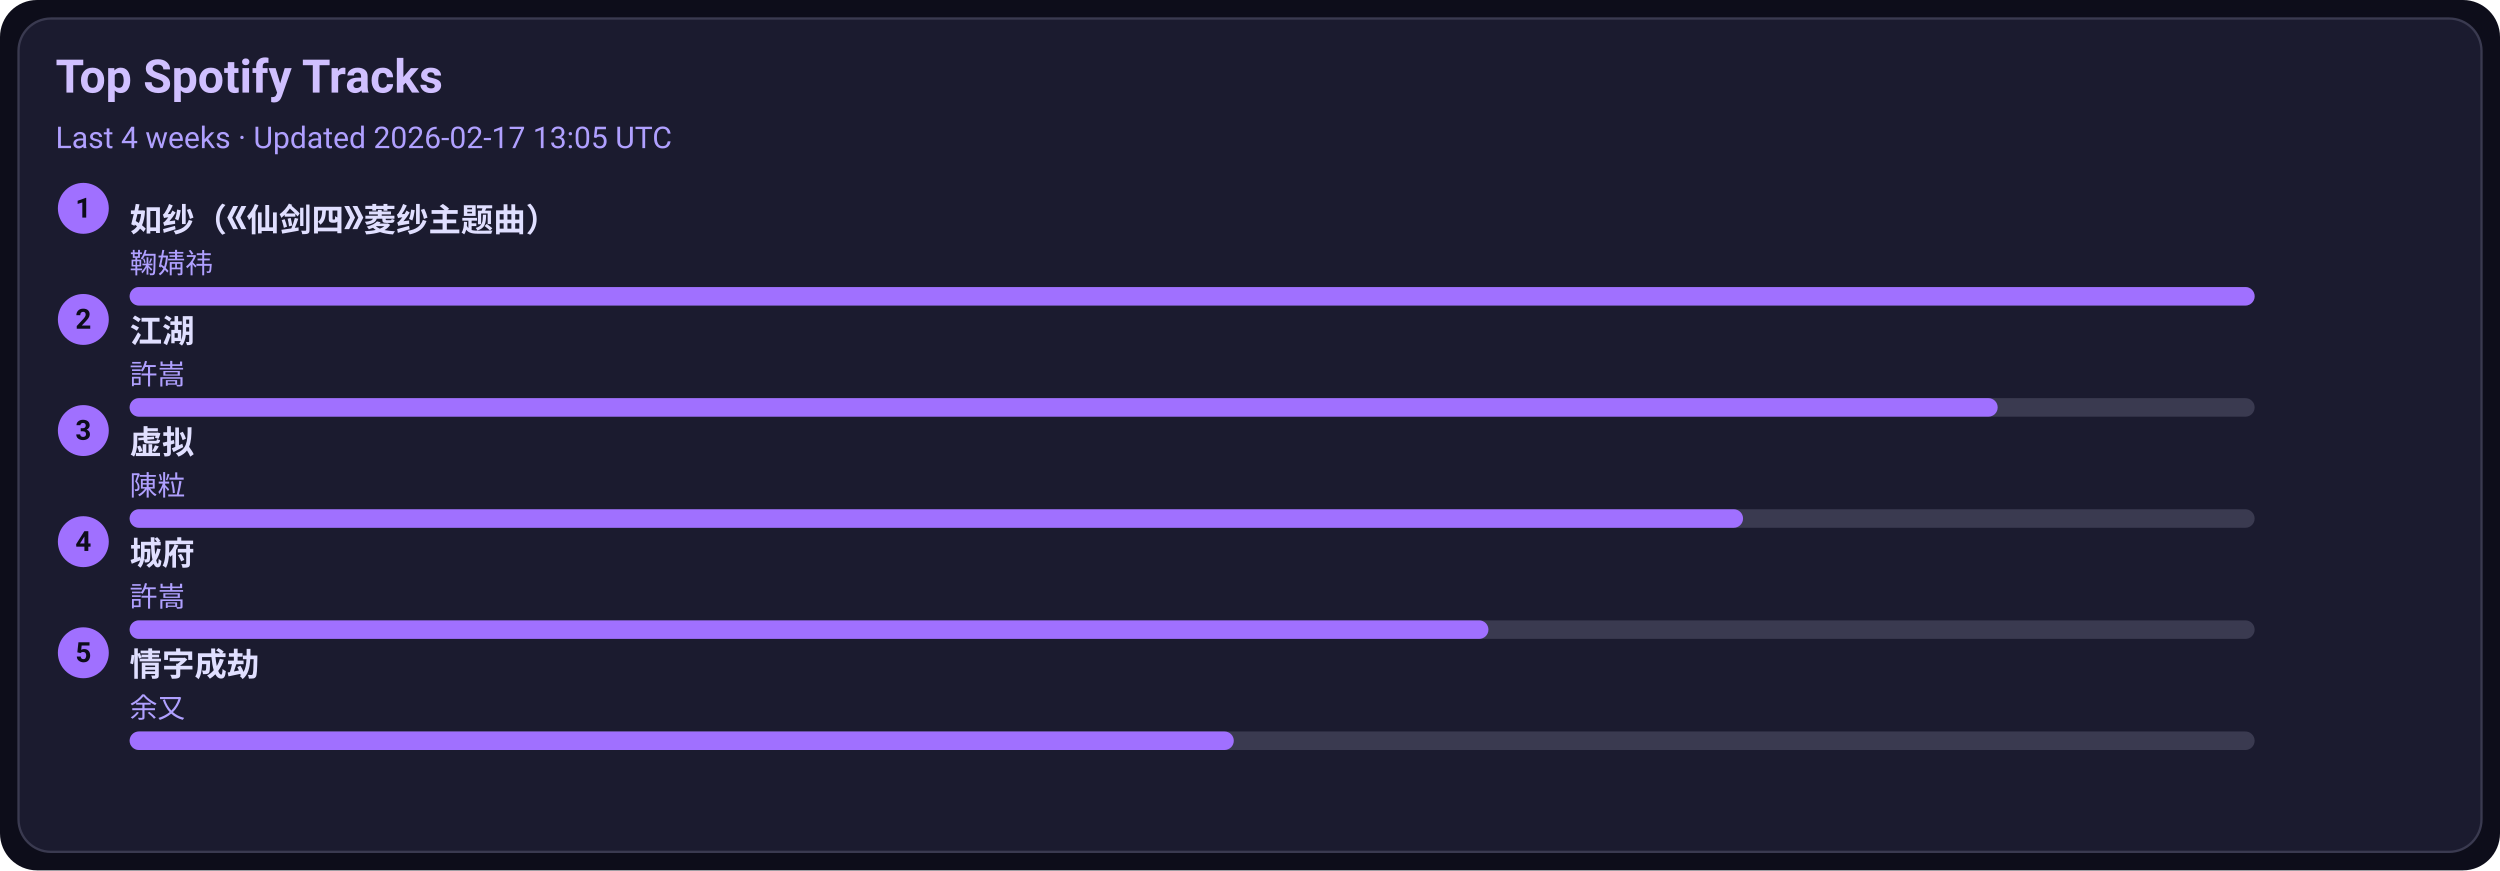
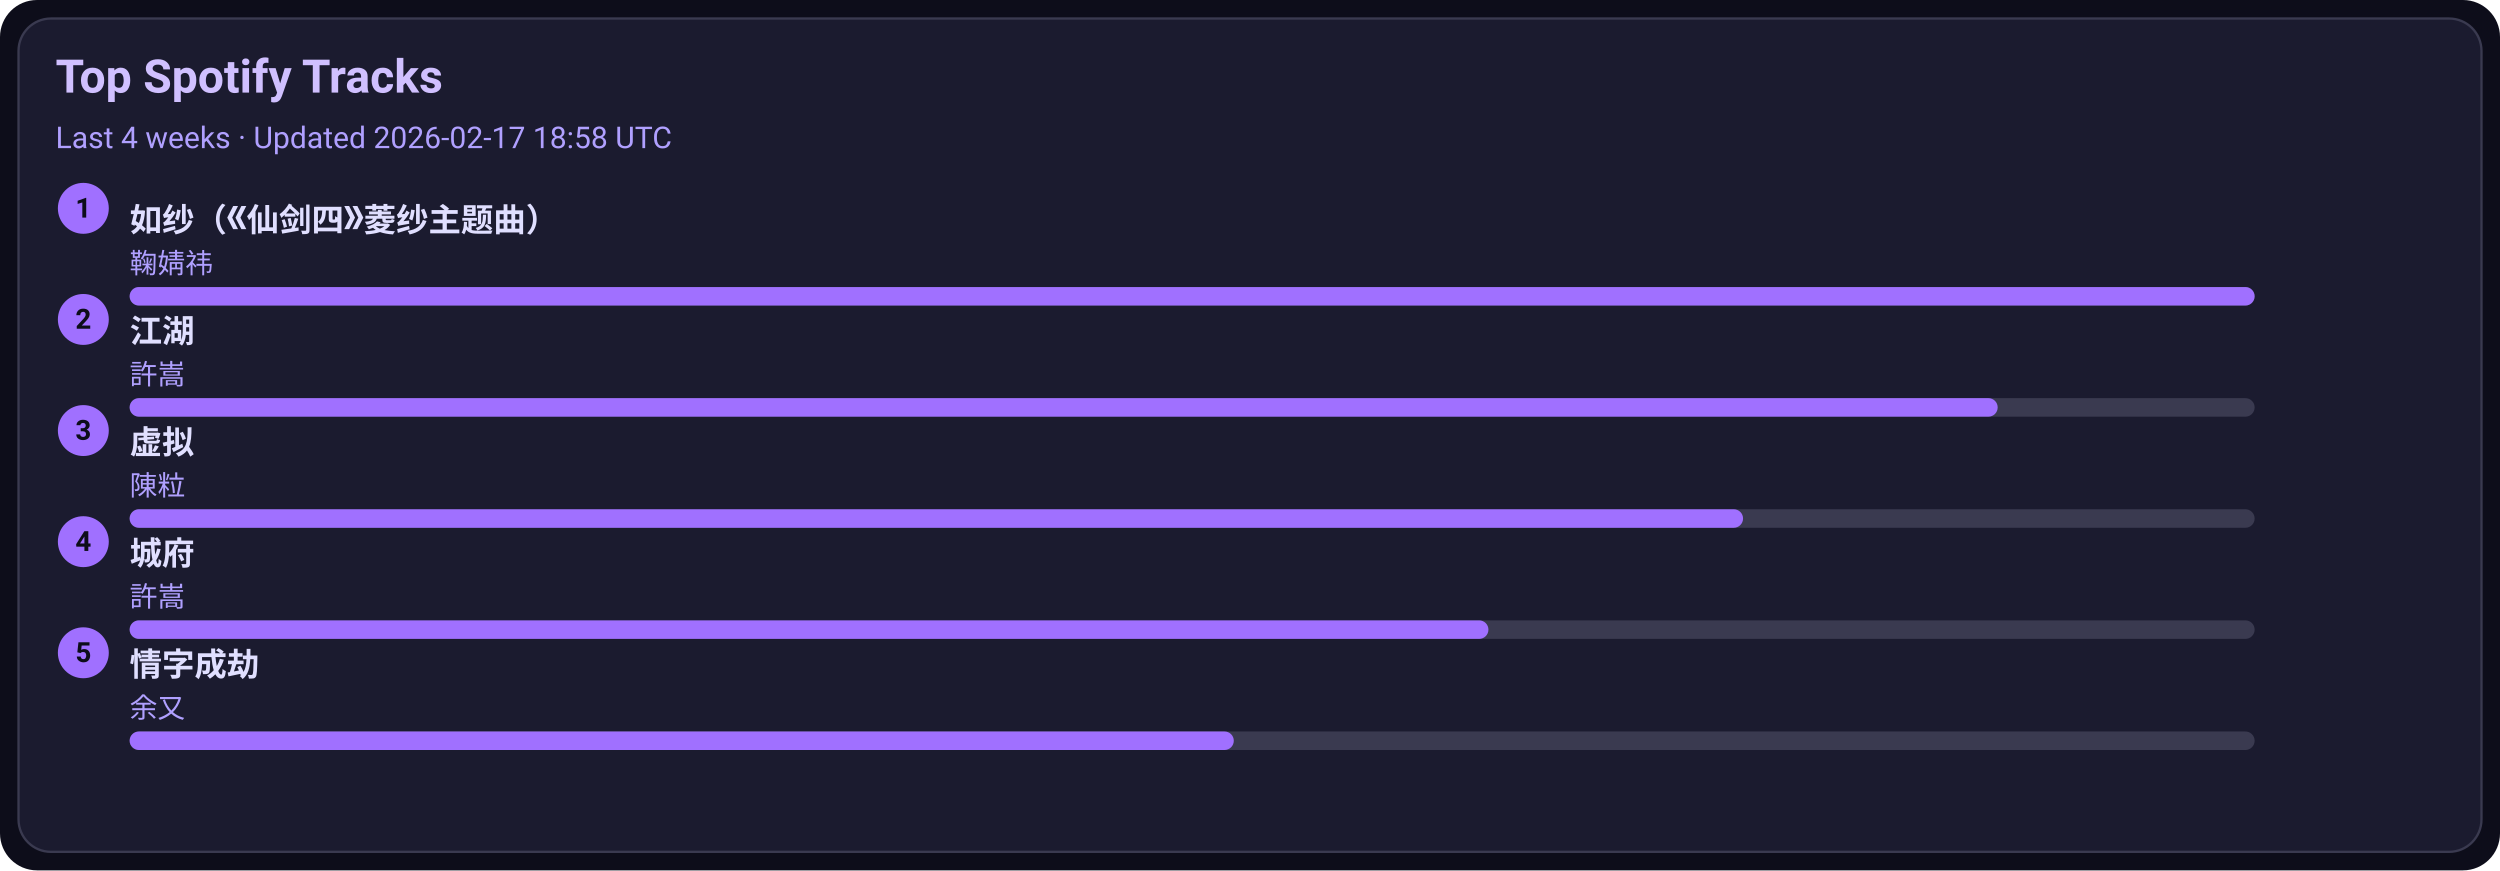
<svg xmlns="http://www.w3.org/2000/svg" width="1080" height="376" viewBox="0 0 1080 376">
  <style>text{font-family:-apple-system,BlinkMacSystemFont,Segoe UI,Roboto,Ubuntu,Helvetica Neue,Arial,Noto Sans,sans-serif}</style>
  <rect width="1080" height="376" rx="16" fill="#0d0d1a" />
  <rect x="8" y="8" width="1064" height="360" rx="14" fill="#1b1b2f" stroke="#3a3a50" />
  <text x="24" y="40" font-size="20" fill="#d0c0ff" font-weight="600">Top Spotify Tracks</text>
-   <text x="24" y="64" font-size="13" fill="#b0a0ff">Last 4 weeks · Updated 2026-02-17 13:05 UTC</text>
+   <text x="24" y="64" font-size="13" fill="#b0a0ff">Last 4 weeks · Updated 2026-02-17 18:58 UTC</text>
  <circle cx="36" cy="90" r="11" fill="#a070ff" />
  <text x="36" y="94" text-anchor="middle" font-size="12" fill="#0d0d1a" font-weight="700">1</text>
  <a href="https://open.spotify.com/track/69FUNgvEVkNbHq43lgvdme" target="_blank" rel="noopener noreferrer">
    <text x="56" y="100" font-size="14" fill="#e0dfff" font-weight="600">如纱（《仙剑四》菱纱主题曲）</text>
  </a>
  <text x="56" y="118" font-size="12" fill="#b0a0ff">鞠婧祎</text>
  <rect x="56" y="124" width="918" height="8" rx="4" fill="#3a3a50" />
  <rect x="56" y="124" width="918" height="8" rx="4" fill="#a070ff" />
  <circle cx="36" cy="138" r="11" fill="#a070ff" />
  <text x="36" y="142" text-anchor="middle" font-size="12" fill="#0d0d1a" font-weight="700">2</text>
  <a href="https://open.spotify.com/track/03PCdwqajii1xgp7WIozzC" target="_blank" rel="noopener noreferrer">
    <text x="56" y="148" font-size="14" fill="#e0dfff" font-weight="600">江湖</text>
  </a>
  <text x="56" y="166" font-size="12" fill="#b0a0ff">許嵩</text>
  <rect x="56" y="172" width="918" height="8" rx="4" fill="#3a3a50" />
  <rect x="56" y="172" width="807" height="8" rx="4" fill="#a070ff" />
  <circle cx="36" cy="186" r="11" fill="#a070ff" />
  <text x="36" y="190" text-anchor="middle" font-size="12" fill="#0d0d1a" font-weight="700">3</text>
  <a href="https://open.spotify.com/track/5l9sg05BhpfsdLfRvjGsAf" target="_blank" rel="noopener noreferrer">
    <text x="56" y="196" font-size="14" fill="#e0dfff" font-weight="600">虚拟</text>
  </a>
  <text x="56" y="214" font-size="12" fill="#b0a0ff">陳粒</text>
  <rect x="56" y="220" width="918" height="8" rx="4" fill="#3a3a50" />
  <rect x="56" y="220" width="697" height="8" rx="4" fill="#a070ff" />
  <circle cx="36" cy="234" r="11" fill="#a070ff" />
  <text x="36" y="238" text-anchor="middle" font-size="12" fill="#0d0d1a" font-weight="700">4</text>
  <a href="https://open.spotify.com/track/4AmlSf7hye0QVpnHCcEoEw" target="_blank" rel="noopener noreferrer">
    <text x="56" y="244" font-size="14" fill="#e0dfff" font-weight="600">城府</text>
  </a>
  <text x="56" y="262" font-size="12" fill="#b0a0ff">許嵩</text>
  <rect x="56" y="268" width="918" height="8" rx="4" fill="#3a3a50" />
  <rect x="56" y="268" width="587" height="8" rx="4" fill="#a070ff" />
  <circle cx="36" cy="282" r="11" fill="#a070ff" />
  <text x="36" y="286" text-anchor="middle" font-size="12" fill="#0d0d1a" font-weight="700">5</text>
  <a href="https://open.spotify.com/track/6PLof7Z5mvbp9im83J4m3m" target="_blank" rel="noopener noreferrer">
    <text x="56" y="292" font-size="14" fill="#e0dfff" font-weight="600">情字成劫</text>
  </a>
  <text x="56" y="310" font-size="12" fill="#b0a0ff">余又</text>
  <rect x="56" y="316" width="918" height="8" rx="4" fill="#3a3a50" />
  <rect x="56" y="316" width="477" height="8" rx="4" fill="#a070ff" />
</svg>
